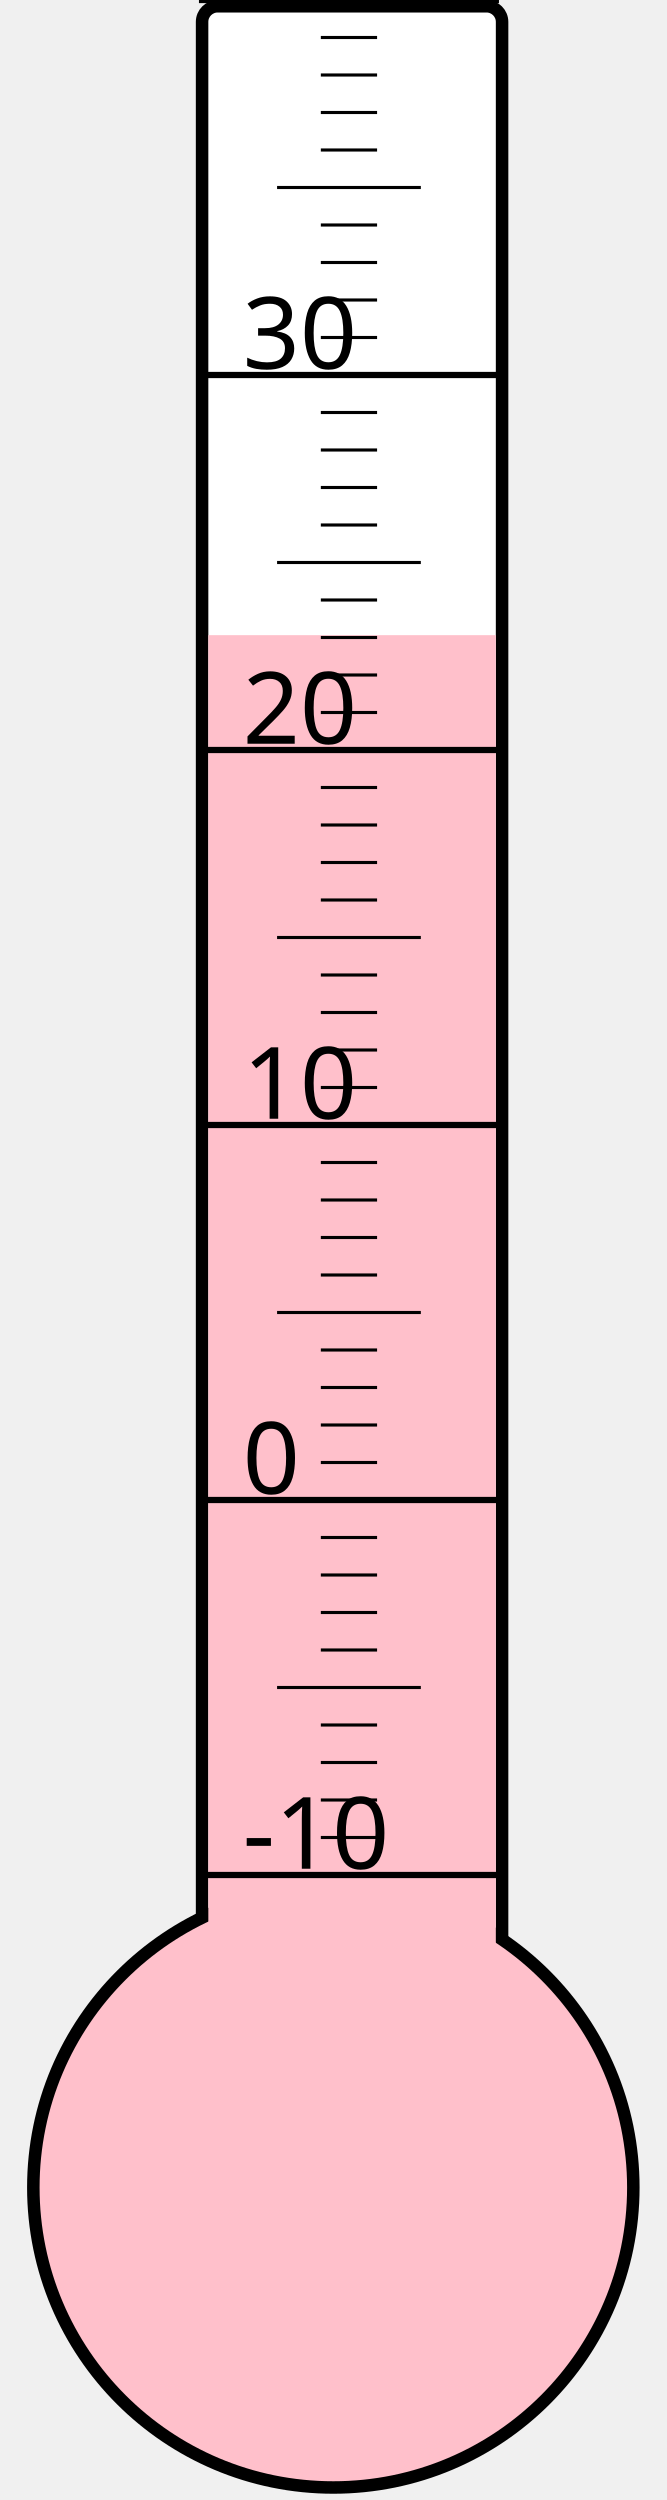
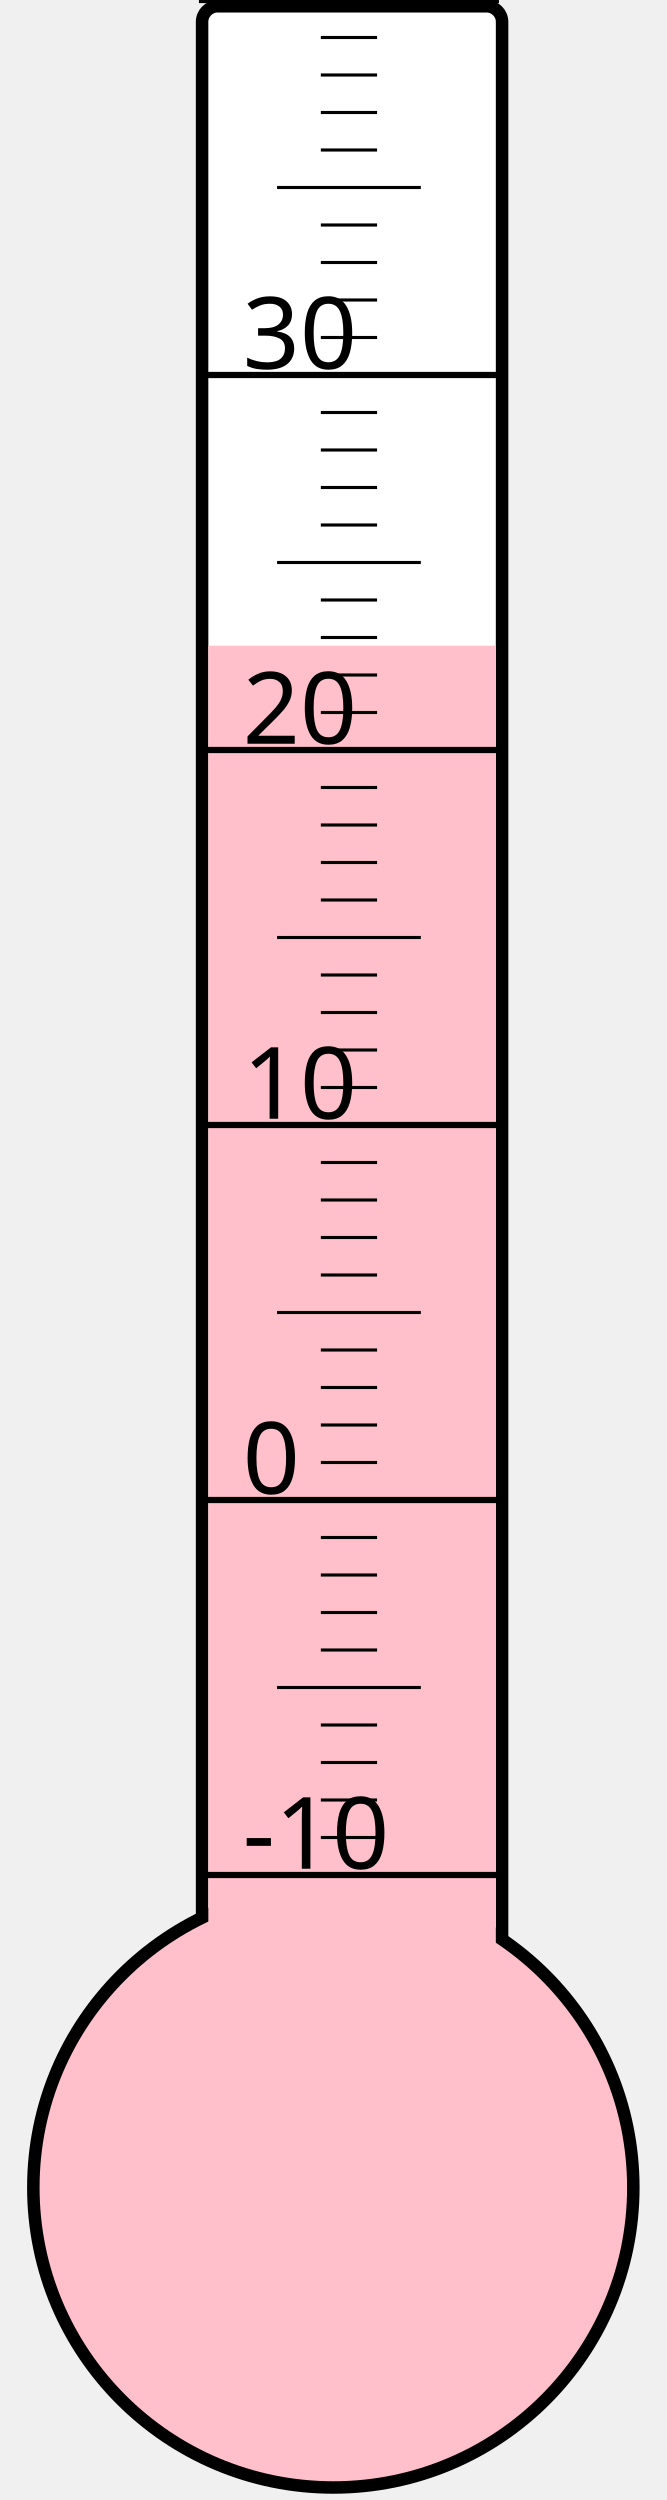
<svg xmlns="http://www.w3.org/2000/svg" width="40px" height="150px" viewBox="0 0 200 800">
  <rect width="200" height="800" x="0" y="0" style="fill: #ffffeb; fill-opacity: 0;" />
  <rect width="96" height="680" x="58" y="2" rx="5" ry="5" style="fill: white; fill-opacity: 1; stroke: black; stroke-width: 4;" />
  <circle cx="100" cy="700" r="96" style="fill: pink; stroke: black; stroke-width: 4;" />
-   <rect width="92" height="496.75" x="60" y="203.25" style="fill: pink; fill-opacity: 1; stroke-width: 0;" />
+   <rect width="92" height="493.375" x="60" y="206.625" style="fill: pink; fill-opacity: 1; stroke-width: 0;" />
  <text x="71" y="598" style="font-family: sans-serif; font-size: 24pt;">-10</text>
  <text x="71" y="478" style="font-family: sans-serif; font-size: 24pt;">0</text>
  <text x="71" y="358" style="font-family: sans-serif; font-size: 24pt;">10</text>
  <text x="71" y="238" style="font-family: sans-serif; font-size: 24pt;">20</text>
  <text x="71" y="118" style="font-family: sans-serif; font-size: 24pt;">30</text>
  <g style="stroke: black;">
    <line x1="57" y1="600" x2="153" y2="600" style="stroke-width: 2;" />
    <line x1="96" y1="588" x2="114" y2="588" style="stroke-width: 1;" />
    <line x1="96" y1="576" x2="114" y2="576" style="stroke-width: 1;" />
    <line x1="96" y1="564" x2="114" y2="564" style="stroke-width: 1;" />
    <line x1="96" y1="552" x2="114" y2="552" style="stroke-width: 1;" />
    <line x1="82" y1="540" x2="128" y2="540" style="stroke-width: 1;" />
    <line x1="96" y1="528" x2="114" y2="528" style="stroke-width: 1;" />
    <line x1="96" y1="516" x2="114" y2="516" style="stroke-width: 1;" />
    <line x1="96" y1="504" x2="114" y2="504" style="stroke-width: 1;" />
    <line x1="96" y1="492" x2="114" y2="492" style="stroke-width: 1;" />
    <line x1="57" y1="480" x2="153" y2="480" style="stroke-width: 2;" />
    <line x1="96" y1="468" x2="114" y2="468" style="stroke-width: 1;" />
    <line x1="96" y1="456" x2="114" y2="456" style="stroke-width: 1;" />
    <line x1="96" y1="444" x2="114" y2="444" style="stroke-width: 1;" />
    <line x1="96" y1="432" x2="114" y2="432" style="stroke-width: 1;" />
    <line x1="82" y1="420" x2="128" y2="420" style="stroke-width: 1;" />
    <line x1="96" y1="408" x2="114" y2="408" style="stroke-width: 1;" />
    <line x1="96" y1="396" x2="114" y2="396" style="stroke-width: 1;" />
    <line x1="96" y1="384" x2="114" y2="384" style="stroke-width: 1;" />
    <line x1="96" y1="372" x2="114" y2="372" style="stroke-width: 1;" />
    <line x1="57" y1="360" x2="153" y2="360" style="stroke-width: 2;" />
    <line x1="96" y1="348" x2="114" y2="348" style="stroke-width: 1;" />
    <line x1="96" y1="336" x2="114" y2="336" style="stroke-width: 1;" />
    <line x1="96" y1="324" x2="114" y2="324" style="stroke-width: 1;" />
    <line x1="96" y1="312" x2="114" y2="312" style="stroke-width: 1;" />
    <line x1="82" y1="300" x2="128" y2="300" style="stroke-width: 1;" />
    <line x1="96" y1="288" x2="114" y2="288" style="stroke-width: 1;" />
    <line x1="96" y1="276" x2="114" y2="276" style="stroke-width: 1;" />
    <line x1="96" y1="264" x2="114" y2="264" style="stroke-width: 1;" />
    <line x1="96" y1="252" x2="114" y2="252" style="stroke-width: 1;" />
    <line x1="57" y1="240" x2="153" y2="240" style="stroke-width: 2;" />
    <line x1="96" y1="228" x2="114" y2="228" style="stroke-width: 1;" />
    <line x1="96" y1="216" x2="114" y2="216" style="stroke-width: 1;" />
    <line x1="96" y1="204" x2="114" y2="204" style="stroke-width: 1;" />
    <line x1="96" y1="192" x2="114" y2="192" style="stroke-width: 1;" />
    <line x1="82" y1="180" x2="128" y2="180" style="stroke-width: 1;" />
    <line x1="96" y1="168" x2="114" y2="168" style="stroke-width: 1;" />
    <line x1="96" y1="156" x2="114" y2="156" style="stroke-width: 1;" />
    <line x1="96" y1="144" x2="114" y2="144" style="stroke-width: 1;" />
    <line x1="96" y1="132" x2="114" y2="132" style="stroke-width: 1;" />
    <line x1="57" y1="120" x2="153" y2="120" style="stroke-width: 2;" />
    <line x1="96" y1="108" x2="114" y2="108" style="stroke-width: 1;" />
    <line x1="96" y1="96" x2="114" y2="96" style="stroke-width: 1;" />
    <line x1="96" y1="84" x2="114" y2="84" style="stroke-width: 1;" />
    <line x1="96" y1="72" x2="114" y2="72" style="stroke-width: 1;" />
    <line x1="82" y1="60" x2="128" y2="60" style="stroke-width: 1;" />
    <line x1="96" y1="48" x2="114" y2="48" style="stroke-width: 1;" />
    <line x1="96" y1="36" x2="114" y2="36" style="stroke-width: 1;" />
    <line x1="96" y1="24" x2="114" y2="24" style="stroke-width: 1;" />
    <line x1="96" y1="12" x2="114" y2="12" style="stroke-width: 1;" />
    <line x1="57" y1="0" x2="153" y2="0" style="stroke-width: 2;" />
  </g>
</svg>
